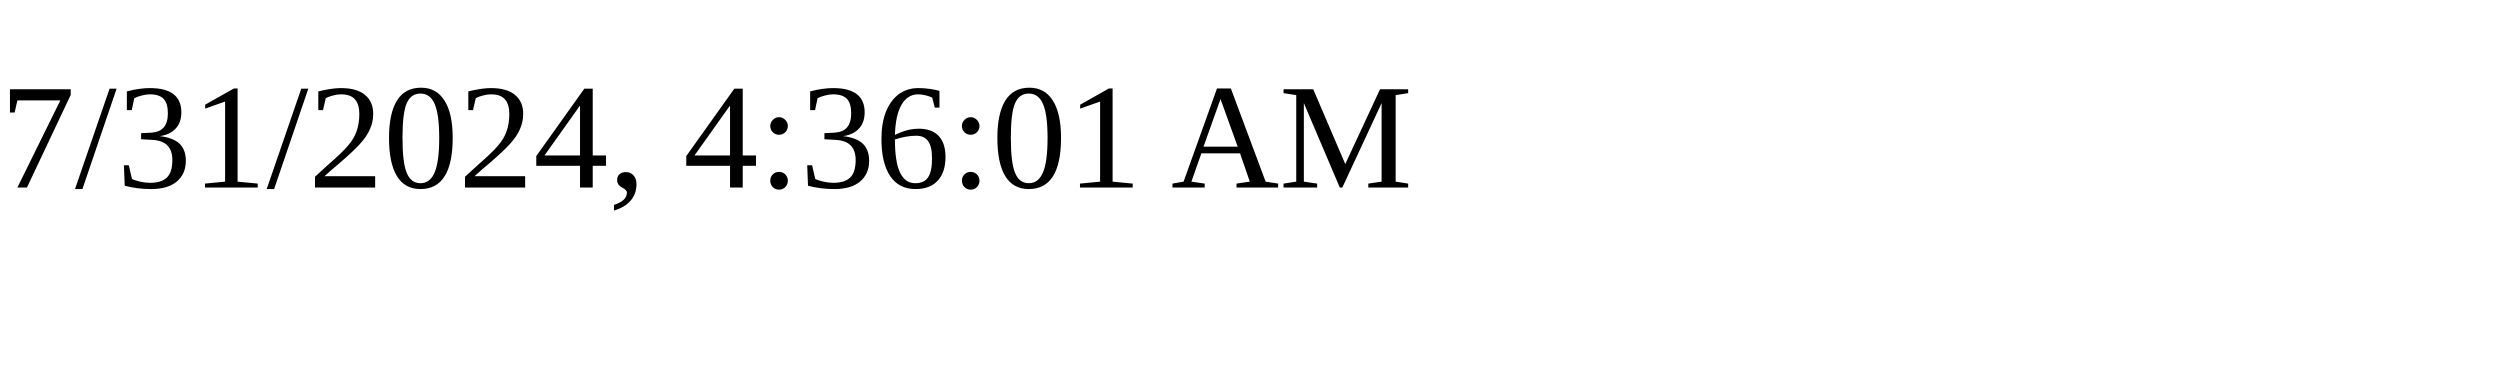
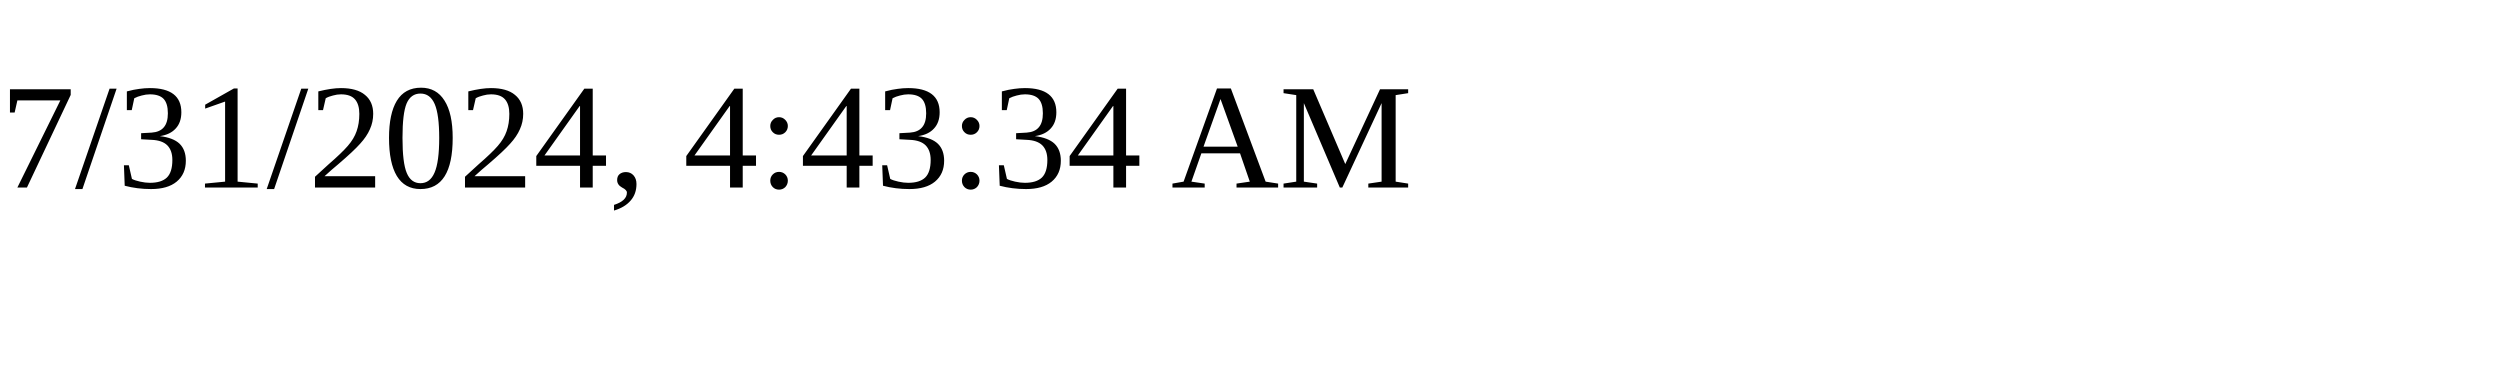
<svg xmlns="http://www.w3.org/2000/svg" height="30" width="200">
-   <text x="0" y="15">7/31/2024, 4:36:01 AM</text>
+   <text x="0" y="15">7/31/2024, 4:43:34 AM</text>
</svg>
